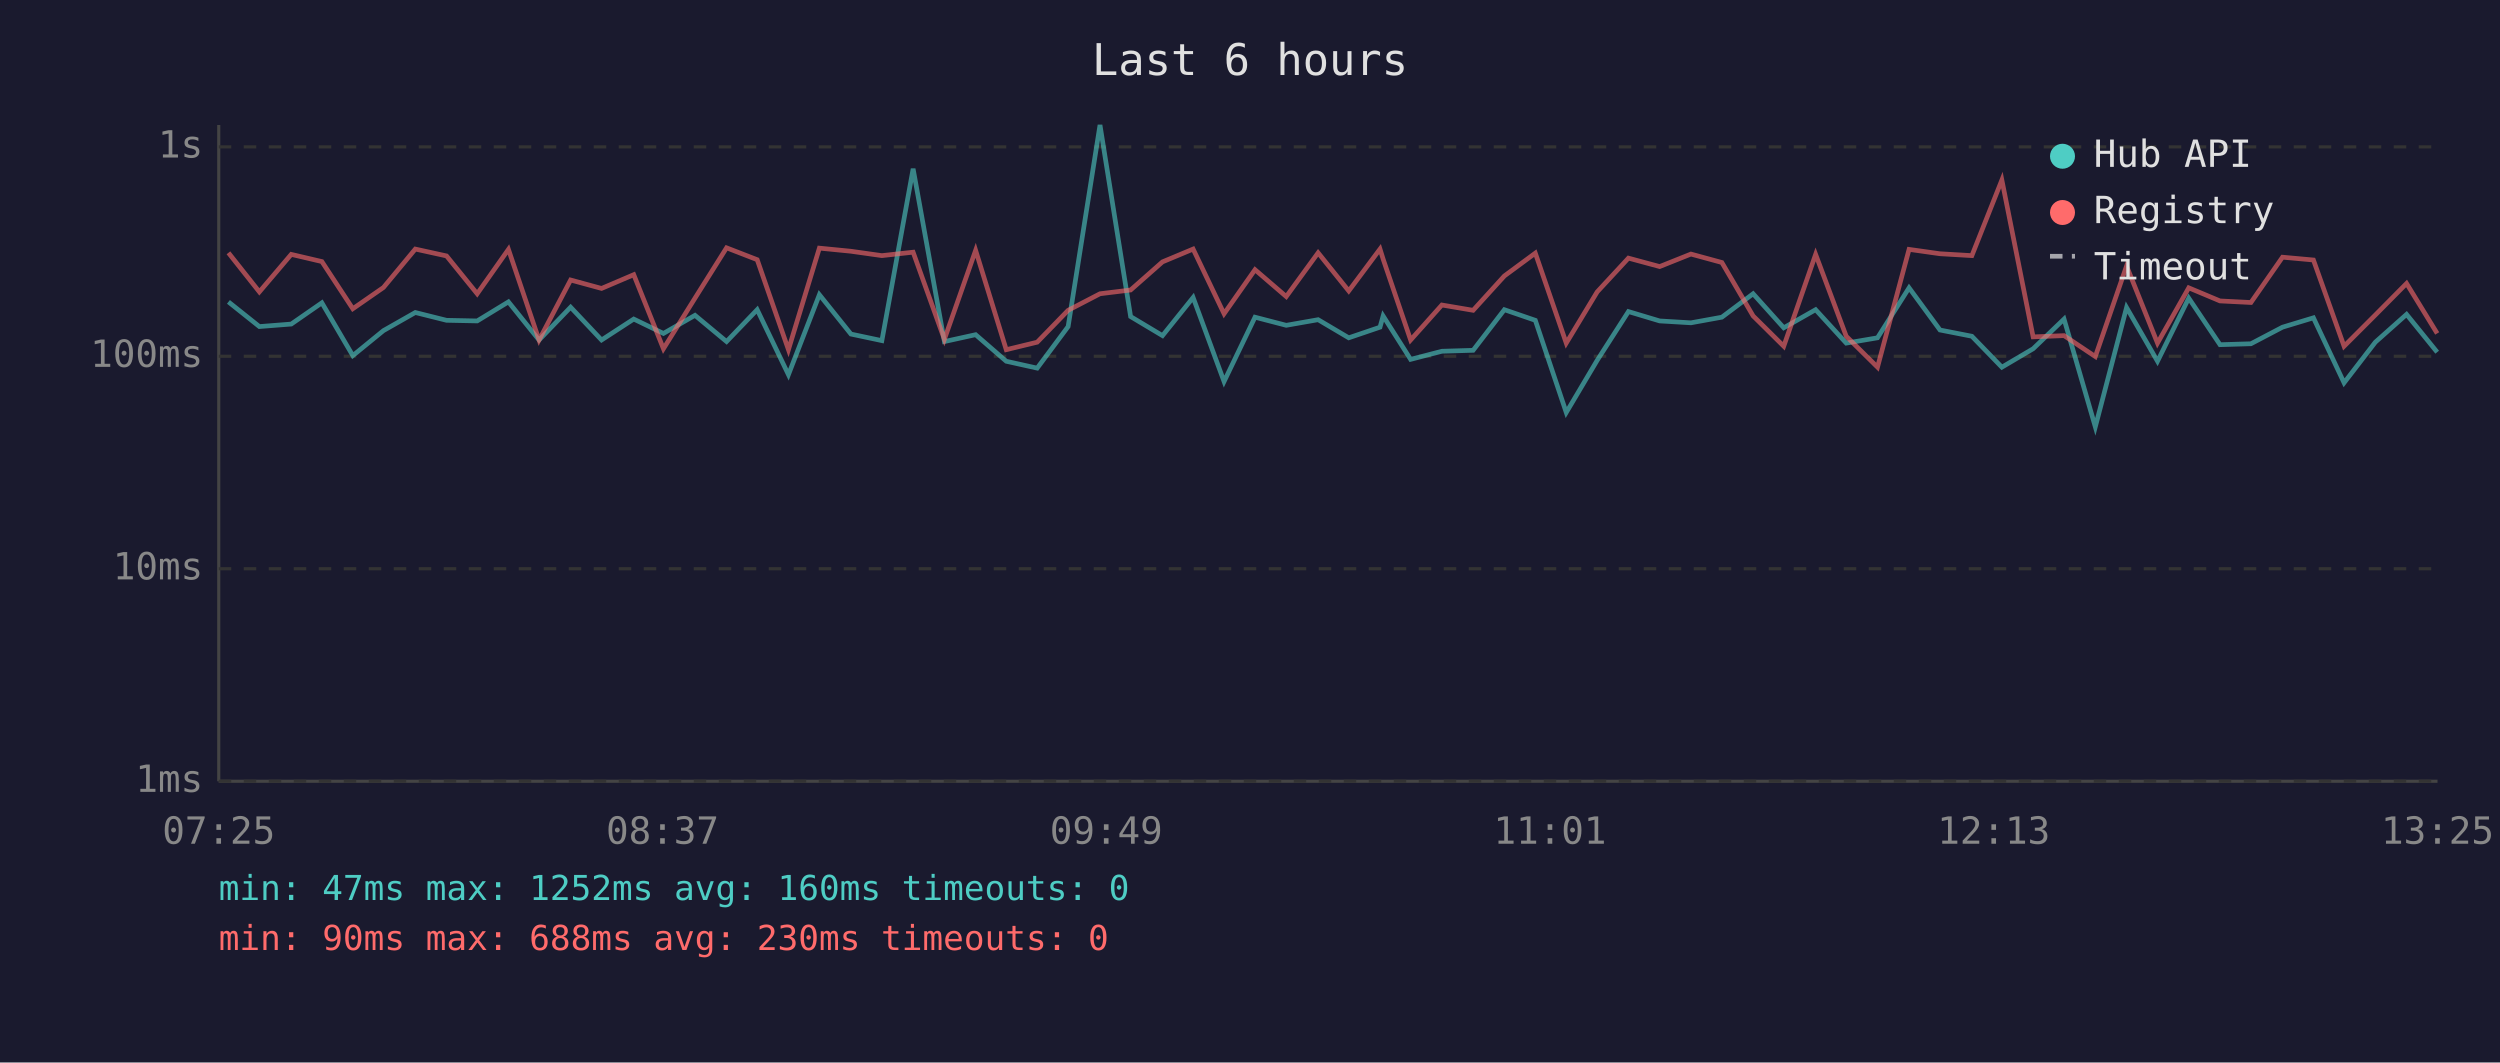
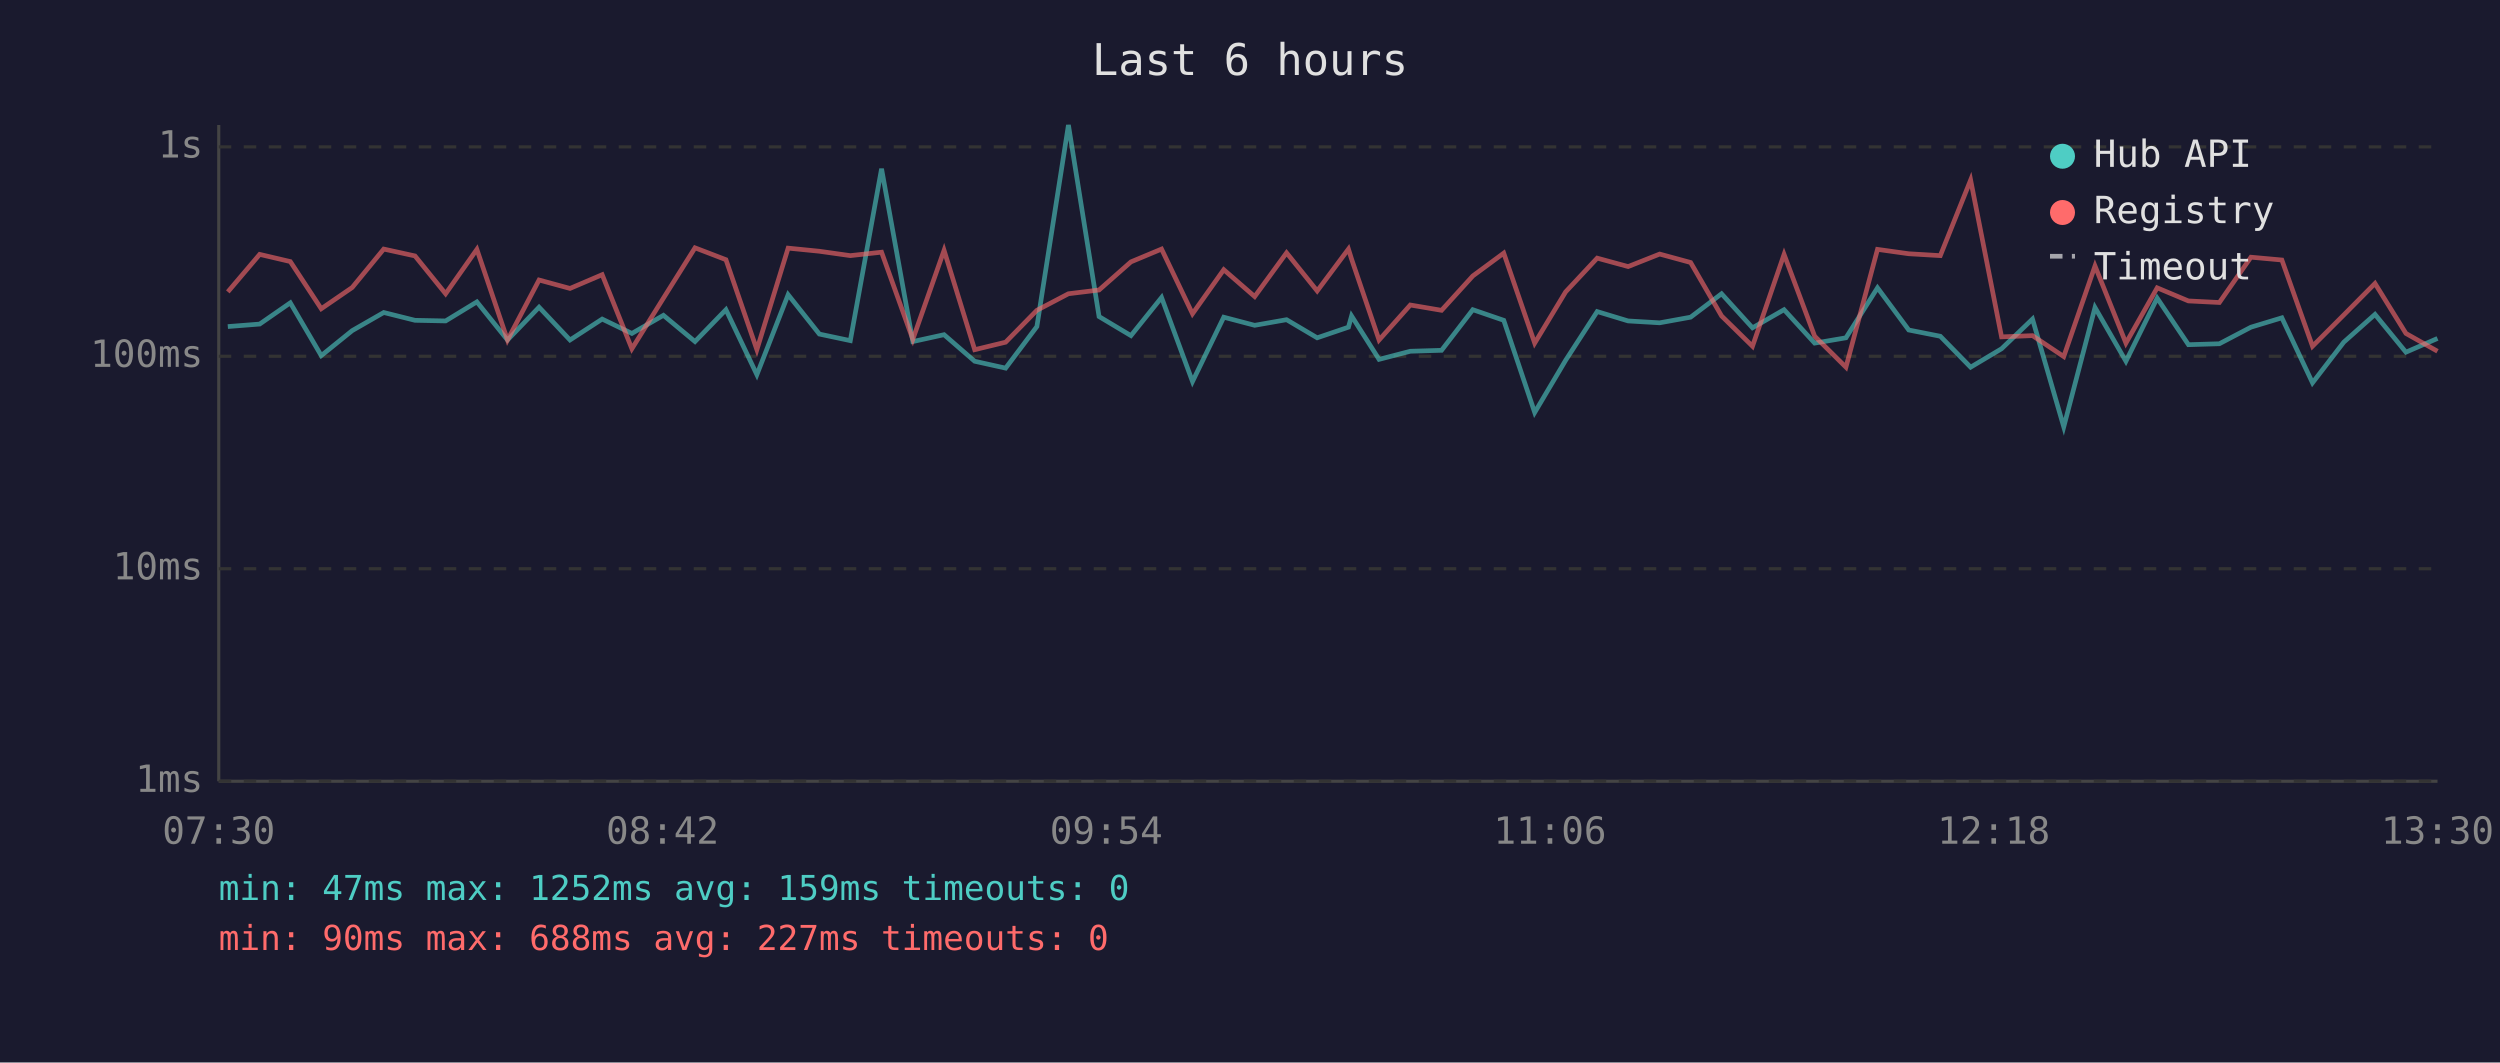
<svg xmlns="http://www.w3.org/2000/svg" viewBox="0 0 800 340" font-family="monospace" font-size="12">
  <rect width="800" height="340" fill="#1a1a2e" />
  <text x="400" y="24" fill="#e0e0e0" font-size="14" text-anchor="middle">Last 6 hours</text>
  <line x1="70" y1="40" x2="70" y2="250" stroke="#444" stroke-width="1" />
  <line x1="70" y1="250" x2="780" y2="250" stroke="#444" stroke-width="1" />
  <line x1="70" y1="250" x2="780" y2="250" stroke="#333" stroke-width="1" stroke-dasharray="4" />
  <text x="65" y="250" fill="#888" text-anchor="end" dominant-baseline="middle">1ms</text>
  <line x1="70" y1="182" x2="780" y2="182" stroke="#333" stroke-width="1" stroke-dasharray="4" />
  <text x="65" y="182" fill="#888" text-anchor="end" dominant-baseline="middle">10ms</text>
  <line x1="70" y1="114" x2="780" y2="114" stroke="#333" stroke-width="1" stroke-dasharray="4" />
  <text x="65" y="114" fill="#888" text-anchor="end" dominant-baseline="middle">100ms</text>
  <line x1="70" y1="47" x2="780" y2="47" stroke="#333" stroke-width="1" stroke-dasharray="4" />
  <text x="65" y="47" fill="#888" text-anchor="end" dominant-baseline="middle">1s</text>
-   <text x="70" y="270" fill="#888" text-anchor="middle">07:25</text>
-   <text x="212" y="270" fill="#888" text-anchor="middle">08:37</text>
-   <text x="354" y="270" fill="#888" text-anchor="middle">09:49</text>
-   <text x="496" y="270" fill="#888" text-anchor="middle">11:01</text>
-   <text x="638" y="270" fill="#888" text-anchor="middle">12:13</text>
-   <text x="780" y="270" fill="#888" text-anchor="middle">13:25</text>
-   <polyline points="73.1,96.6 83.0,104.5 93.2,103.7 103.0,96.9 112.9,113.8 122.7,105.8 132.9,100.0 142.9,102.5 152.7,102.7 162.7,96.6 172.5,108.8 182.6,98.3 192.5,108.8 202.8,102.1 212.3,106.7 222.4,100.9 232.5,109.3 242.3,99.1 252.3,119.9 262.2,94.3 272.3,106.9 282.2,109.0 292.2,54.0 302.2,109.3 312.2,107.1 322.0,115.6 331.9,117.8 341.8,104.5 352.0,40.0 361.8,101.3 372.0,107.4 381.8,95.2 391.7,122.1 401.6,101.5 411.6,104.1 421.8,102.3 431.6,108.1 441.6,104.7 442.6,101.1 451.4,115.0 461.4,112.4 471.4,112.1 481.4,99.1 491.3,102.5 501.2,132.0 511.1,115.3 521.1,99.7 531.1,102.7 541.1,103.3 551.0,101.5 561.0,94.0 570.8,104.9 581.0,99.1 590.8,109.8 600.8,108.1 610.9,92.1 620.8,105.6 631.0,107.6 640.6,117.5 650.6,111.6 660.5,102.1 670.5,136.6 680.5,98.4 690.4,115.6 700.4,95.4 710.4,110.3 720.3,110.0 730.4,104.7 740.3,101.7 750.1,122.5 760.1,109.5 770.1,100.6 779.9,112.7" fill="none" stroke="#4ecdc4" stroke-width="1.5" opacity="0.6" />
-   <polyline points="73.1,80.9 83.0,93.4 93.2,81.4 103.0,83.7 112.9,98.8 122.7,92.0 132.9,79.7 142.9,81.9 152.7,94.0 162.7,79.8 172.5,108.8 182.6,89.6 192.5,92.3 202.8,87.9 212.3,111.6 222.4,95.4 232.5,79.3 242.3,83.1 252.3,111.9 262.2,79.4 272.3,80.4 282.2,81.8 292.2,80.7 302.2,108.6 312.2,80.1 322.0,111.9 331.9,109.5 341.8,99.3 352.0,94.0 361.8,92.8 372.0,83.8 381.8,79.7 391.7,100.4 401.6,86.3 411.6,94.9 421.8,80.9 431.6,93.1 441.6,79.7 442.6,82.9 451.4,108.8 461.4,97.6 471.4,99.3 481.4,88.3 491.3,81.0 501.2,109.8 511.1,93.4 521.1,82.6 531.1,85.3 541.1,81.3 551.0,84.0 561.0,101.1 570.8,110.8 581.0,81.4 590.8,107.6 600.8,117.5 610.9,79.8 620.8,81.2 631.0,81.8 640.6,57.6 650.6,107.8 660.5,107.4 670.5,114.1 680.5,85.1 690.4,109.8 700.4,92.1 710.4,96.3 720.3,96.8 730.4,82.3 740.3,83.2 750.1,110.8 760.1,100.8 770.1,90.7 779.9,106.7" fill="none" stroke="#ff6b6b" stroke-width="1.5" opacity="0.6" />
+   <text x="70" y="270" fill="#888" text-anchor="middle">07:30</text>
+   <text x="212" y="270" fill="#888" text-anchor="middle">08:42</text>
+   <text x="354" y="270" fill="#888" text-anchor="middle">09:54</text>
+   <text x="496" y="270" fill="#888" text-anchor="middle">11:06</text>
+   <text x="638" y="270" fill="#888" text-anchor="middle">12:18</text>
+   <text x="780" y="270" fill="#888" text-anchor="middle">13:30</text>
+   <polyline points="72.9,104.5 83.1,103.7 92.9,96.9 102.8,113.8 112.7,105.8 122.8,100.0 132.8,102.5 142.6,102.7 152.6,96.6 162.4,108.8 172.5,98.3 182.4,108.8 192.7,102.1 202.2,106.7 212.3,100.9 222.4,109.3 232.3,99.1 242.2,119.9 252.2,94.3 262.2,106.9 272.1,109.0 282.1,54.0 292.1,109.3 302.1,107.1 311.9,115.6 321.8,117.8 331.8,104.5 341.9,40.0 351.7,101.3 361.9,107.4 371.7,95.2 381.6,122.1 391.6,101.5 401.5,104.1 411.7,102.3 421.5,108.1 431.5,104.7 432.5,101.1 441.3,115.0 451.3,112.4 461.3,112.1 471.3,99.1 481.2,102.5 491.1,132.0 501.0,115.3 511.1,99.7 521.0,102.7 531.1,103.3 541.0,101.5 550.9,94.0 560.8,104.9 570.9,99.1 580.7,109.8 590.7,108.1 600.8,92.1 610.8,105.6 620.9,107.6 630.6,117.5 640.5,111.6 650.4,102.1 660.4,136.6 670.4,98.4 680.3,115.6 690.3,95.4 700.3,110.3 710.2,110.0 720.3,104.7 730.2,101.7 740.0,122.5 750.0,109.5 760.0,100.6 769.9,112.7 780.0,108.3" fill="none" stroke="#4ecdc4" stroke-width="1.5" opacity="0.6" />
+   <polyline points="72.9,93.4 83.1,81.4 92.9,83.7 102.8,98.8 112.7,92.0 122.8,79.7 132.8,81.9 142.6,94.0 152.6,79.8 162.4,108.8 172.5,89.6 182.4,92.3 192.7,87.9 202.2,111.6 212.3,95.4 222.4,79.3 232.3,83.1 242.2,111.9 252.2,79.4 262.2,80.4 272.1,81.8 282.1,80.7 292.1,108.6 302.1,80.1 311.9,111.9 321.8,109.5 331.8,99.3 341.9,94.0 351.7,92.8 361.9,83.8 371.7,79.7 381.6,100.4 391.6,86.3 401.5,94.9 411.7,80.9 421.5,93.1 431.5,79.7 432.5,82.9 441.3,108.8 451.3,97.6 461.3,99.3 471.3,88.3 481.2,81.0 491.1,109.8 501.0,93.4 511.1,82.6 521.0,85.3 531.1,81.3 541.0,84.0 550.9,101.1 560.8,110.8 570.9,81.4 580.7,107.6 590.7,117.5 600.8,79.8 610.8,81.2 620.9,81.8 630.6,57.6 640.5,107.8 650.4,107.4 660.4,114.1 670.4,85.1 680.3,109.8 690.3,92.1 700.3,96.3 710.2,96.8 720.3,82.3 730.2,83.2 740.0,110.8 750.0,100.8 760.0,90.7 769.9,106.7 780.0,112.4" fill="none" stroke="#ff6b6b" stroke-width="1.5" opacity="0.6" />
  <circle cx="660" cy="50" r="4" fill="#4ecdc4" />
  <text x="670" y="50" fill="#e0e0e0" dominant-baseline="middle">Hub API</text>
  <circle cx="660" cy="68" r="4" fill="#ff6b6b" />
  <text x="670" y="68" fill="#e0e0e0" dominant-baseline="middle">Registry</text>
  <line x1="656" y1="82" x2="664" y2="82" stroke="#e0e0e0" stroke-width="1.5" stroke-dasharray="4,3" opacity="0.7" />
  <text x="670" y="86" fill="#e0e0e0" dominant-baseline="middle">Timeout</text>
-   <text x="70" y="288" fill="#4ecdc4" font-size="11">min: 47ms  max: 1252ms  avg: 160ms  timeouts: 0</text>
-   <text x="70" y="304" fill="#ff6b6b" font-size="11">min: 90ms  max: 688ms  avg: 230ms  timeouts: 0</text>
+   <text x="70" y="288" fill="#4ecdc4" font-size="11">min: 47ms  max: 1252ms  avg: 159ms  timeouts: 0</text>
+   <text x="70" y="304" fill="#ff6b6b" font-size="11">min: 90ms  max: 688ms  avg: 227ms  timeouts: 0</text>
</svg>
